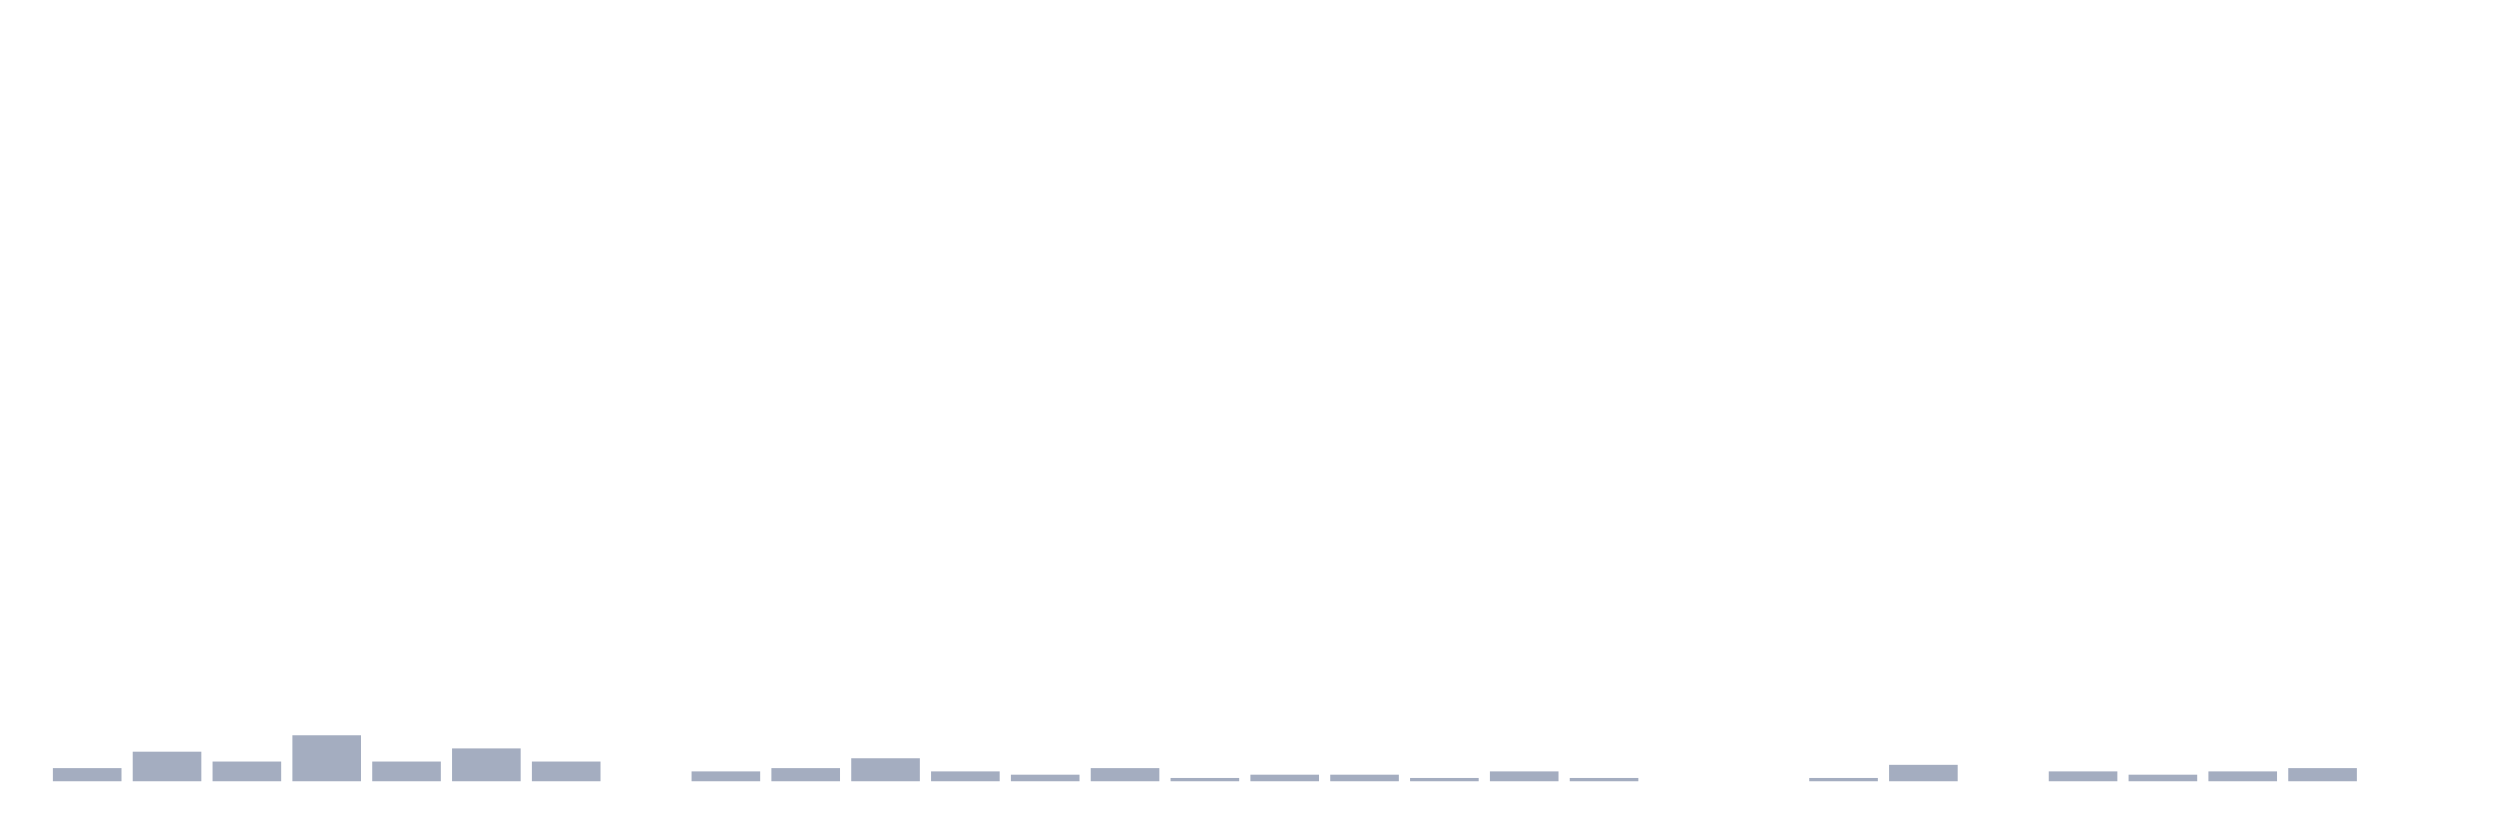
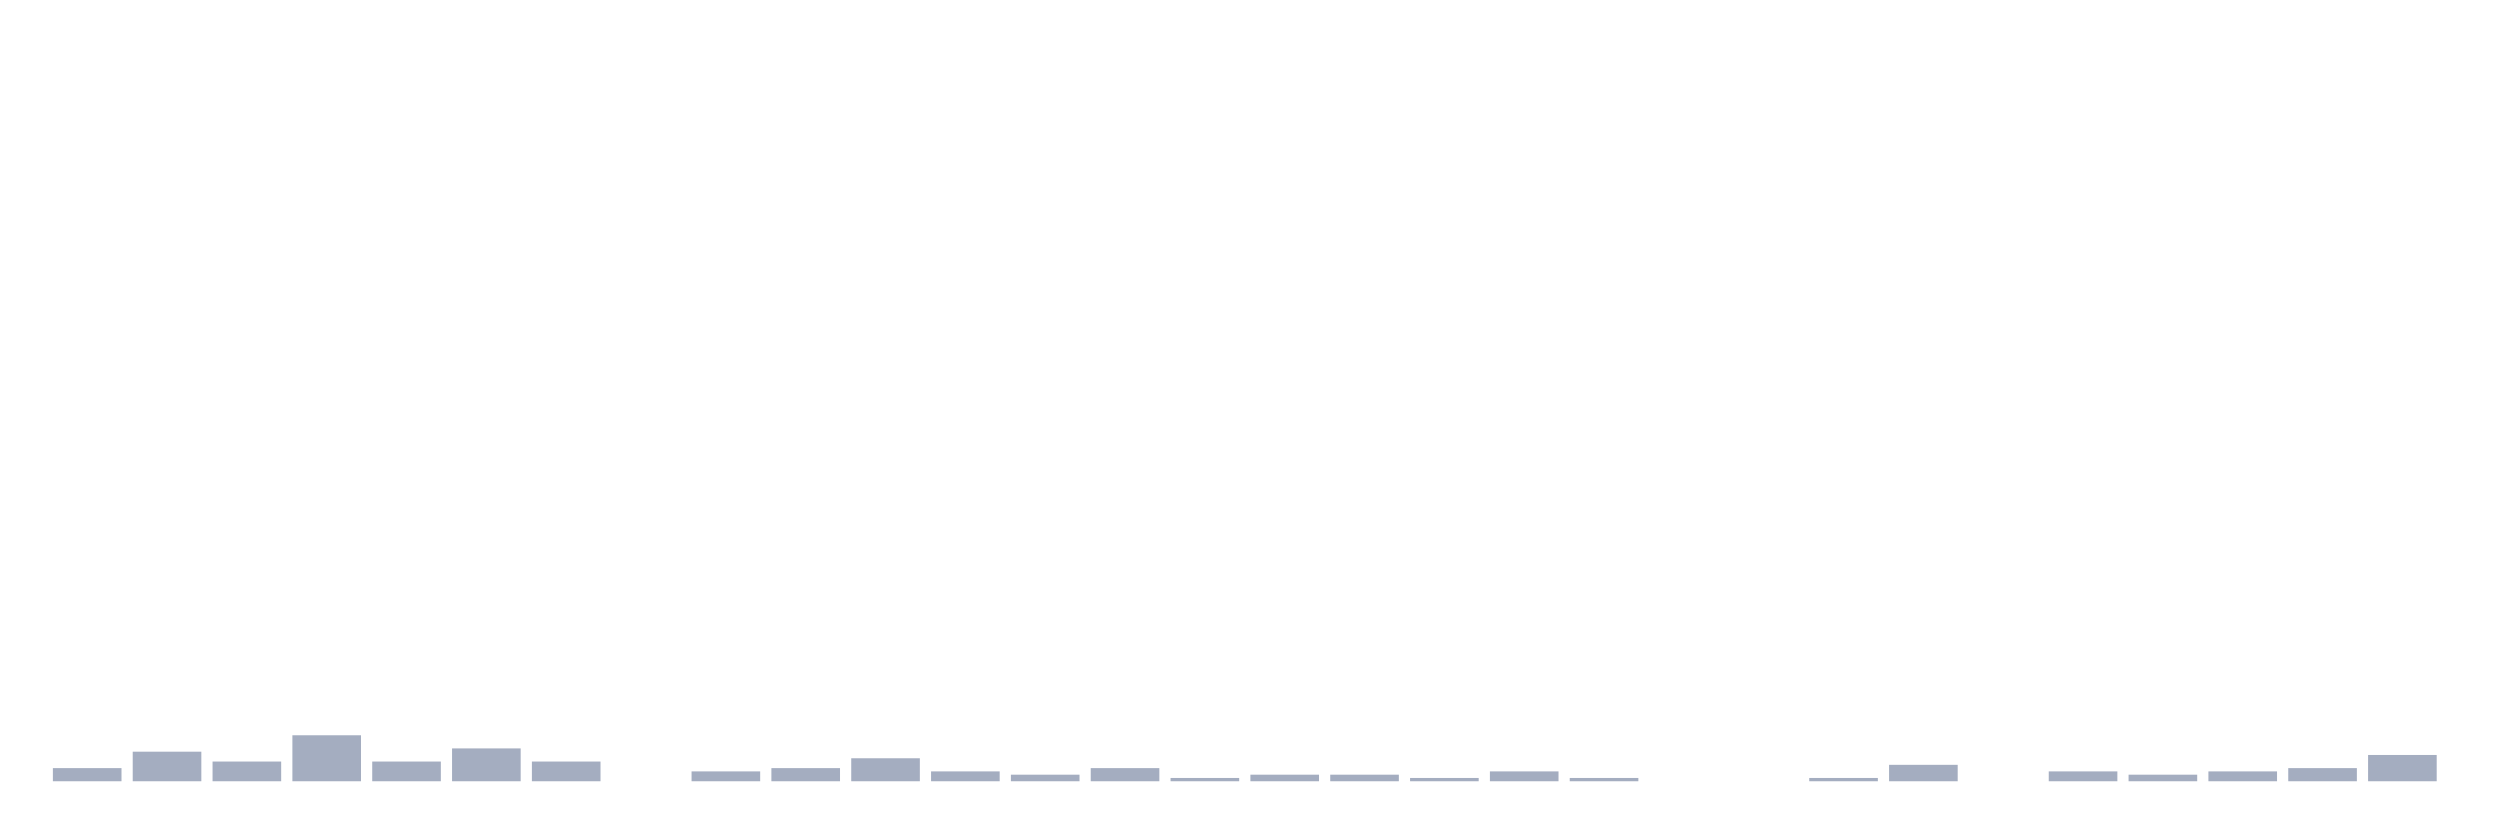
<svg xmlns="http://www.w3.org/2000/svg" viewBox="0 0 480 160">
  <g transform="translate(10,10)">
    <rect class="bar" x="0.153" width="13.175" y="137.477" height="2.523" fill="rgb(164,173,192)" />
    <rect class="bar" x="15.482" width="13.175" y="134.324" height="5.676" fill="rgb(164,173,192)" />
    <rect class="bar" x="30.81" width="13.175" y="136.216" height="3.784" fill="rgb(164,173,192)" />
    <rect class="bar" x="46.138" width="13.175" y="131.171" height="8.829" fill="rgb(164,173,192)" />
    <rect class="bar" x="61.466" width="13.175" y="136.216" height="3.784" fill="rgb(164,173,192)" />
    <rect class="bar" x="76.794" width="13.175" y="133.694" height="6.306" fill="rgb(164,173,192)" />
    <rect class="bar" x="92.123" width="13.175" y="136.216" height="3.784" fill="rgb(164,173,192)" />
    <rect class="bar" x="107.451" width="13.175" y="140" height="0" fill="rgb(164,173,192)" />
    <rect class="bar" x="122.779" width="13.175" y="138.108" height="1.892" fill="rgb(164,173,192)" />
    <rect class="bar" x="138.107" width="13.175" y="137.477" height="2.523" fill="rgb(164,173,192)" />
    <rect class="bar" x="153.436" width="13.175" y="135.586" height="4.414" fill="rgb(164,173,192)" />
    <rect class="bar" x="168.764" width="13.175" y="138.108" height="1.892" fill="rgb(164,173,192)" />
    <rect class="bar" x="184.092" width="13.175" y="138.739" height="1.261" fill="rgb(164,173,192)" />
    <rect class="bar" x="199.42" width="13.175" y="137.477" height="2.523" fill="rgb(164,173,192)" />
    <rect class="bar" x="214.748" width="13.175" y="139.369" height="0.631" fill="rgb(164,173,192)" />
    <rect class="bar" x="230.077" width="13.175" y="138.739" height="1.261" fill="rgb(164,173,192)" />
    <rect class="bar" x="245.405" width="13.175" y="138.739" height="1.261" fill="rgb(164,173,192)" />
    <rect class="bar" x="260.733" width="13.175" y="139.369" height="0.631" fill="rgb(164,173,192)" />
    <rect class="bar" x="276.061" width="13.175" y="138.108" height="1.892" fill="rgb(164,173,192)" />
    <rect class="bar" x="291.39" width="13.175" y="139.369" height="0.631" fill="rgb(164,173,192)" />
    <rect class="bar" x="306.718" width="13.175" y="140" height="0" fill="rgb(164,173,192)" />
    <rect class="bar" x="322.046" width="13.175" y="140" height="0" fill="rgb(164,173,192)" />
    <rect class="bar" x="337.374" width="13.175" y="139.369" height="0.631" fill="rgb(164,173,192)" />
    <rect class="bar" x="352.702" width="13.175" y="136.847" height="3.153" fill="rgb(164,173,192)" />
    <rect class="bar" x="368.031" width="13.175" y="140" height="0" fill="rgb(164,173,192)" />
    <rect class="bar" x="383.359" width="13.175" y="138.108" height="1.892" fill="rgb(164,173,192)" />
    <rect class="bar" x="398.687" width="13.175" y="138.739" height="1.261" fill="rgb(164,173,192)" />
    <rect class="bar" x="414.015" width="13.175" y="138.108" height="1.892" fill="rgb(164,173,192)" />
    <rect class="bar" x="429.344" width="13.175" y="137.477" height="2.523" fill="rgb(164,173,192)" />
-     <rect class="bar" x="444.672" width="13.175" y="140" height="0" fill="rgb(164,173,192)" />
+     <rect class="bar" x="444.672" width="13.175" y="134.955" height="5.045" fill="rgb(164,173,192)" />
  </g>
</svg>
